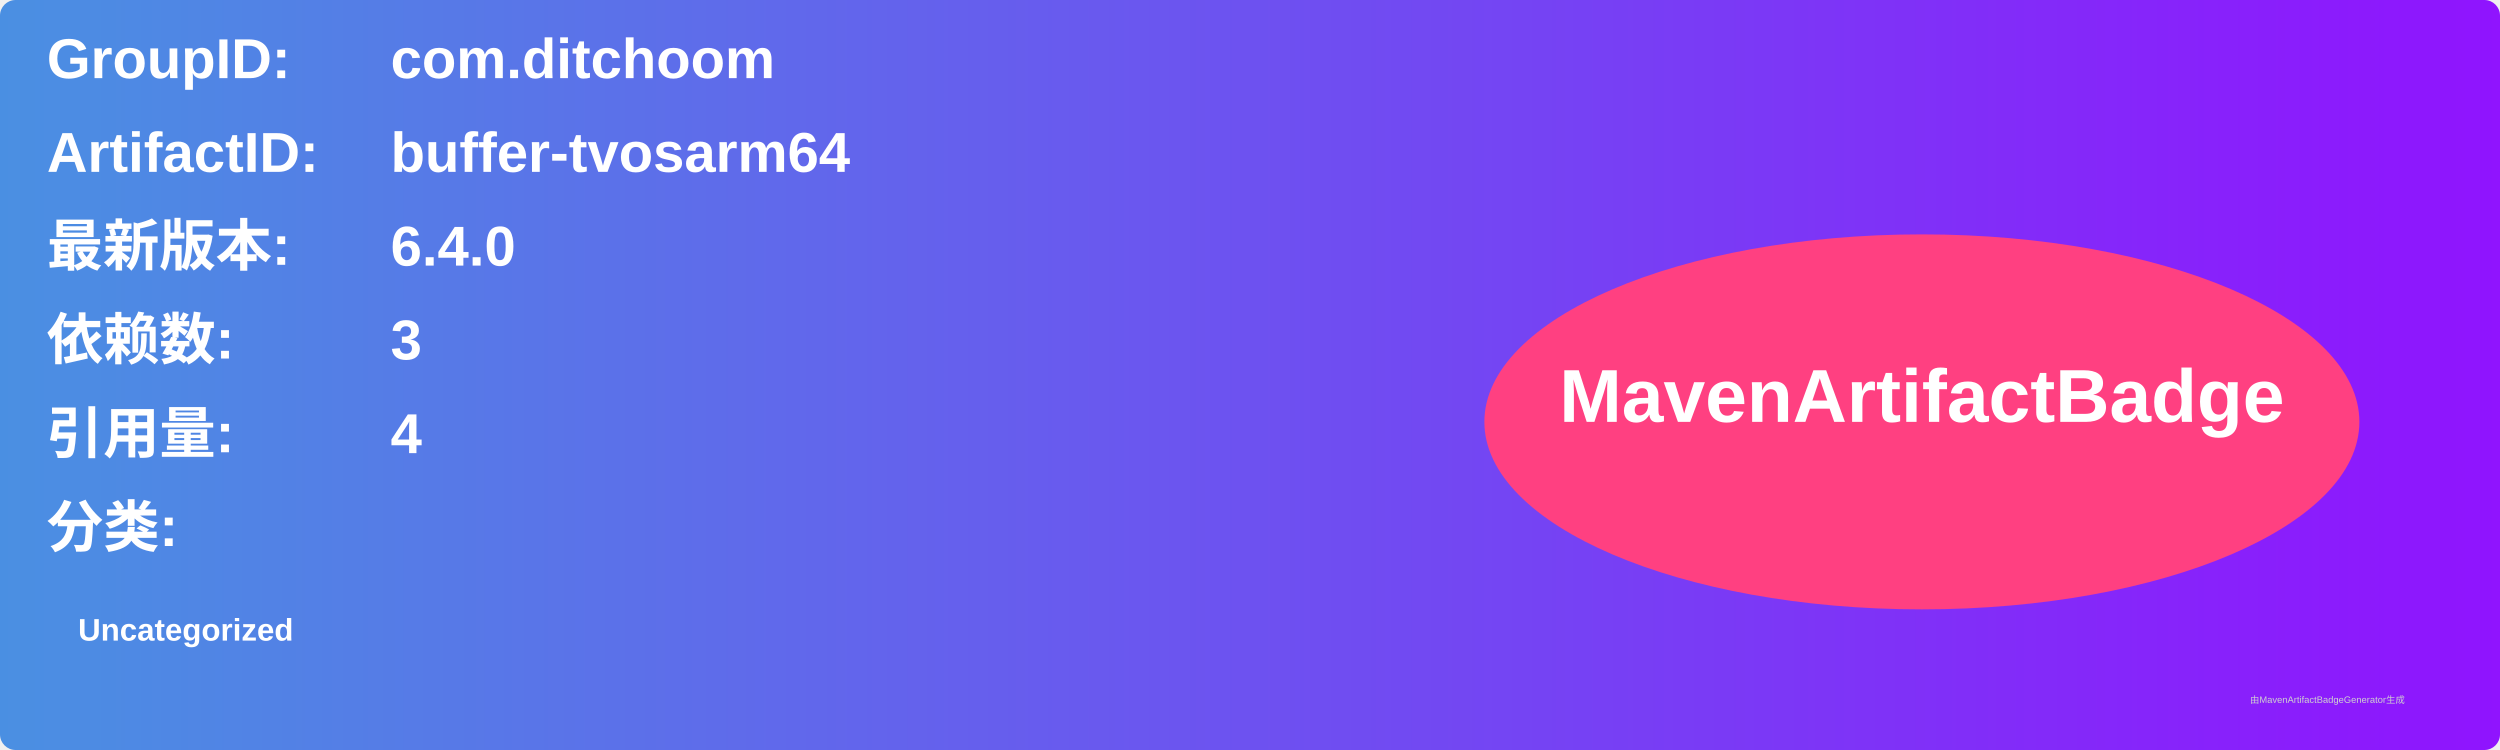
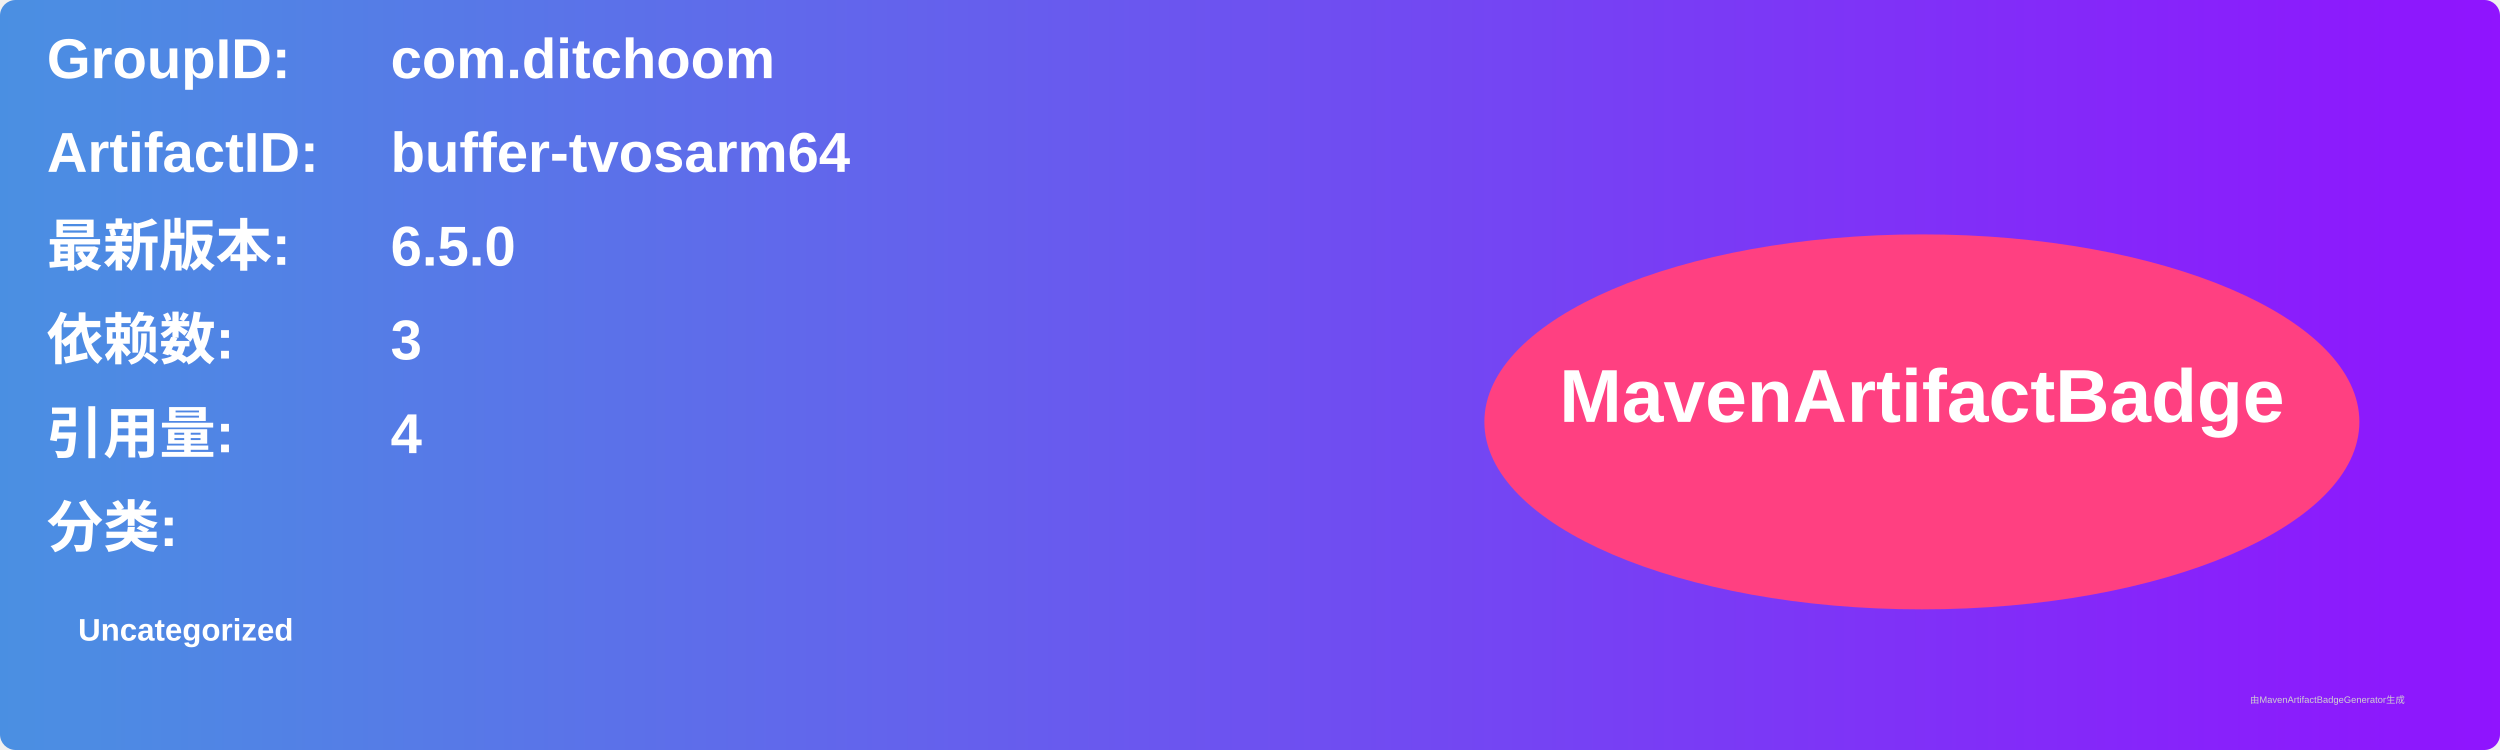
<svg xmlns="http://www.w3.org/2000/svg" width="800" height="240" viewBox="0 0 800 240">
  <linearGradient id="grad" x1="0%" y1="0%" x2="100%" y2="0%">
    <stop offset="0%" stop-color="#4a90e2" />
    <stop offset="100%" stop-color="#9013fe" />
  </linearGradient>
  <rect width="100%" height="100%" rx="5" ry="5" fill="url(#grad)" />
  <g transform="translate(15, 15)">
    <text x="0" y="10" font-family="Arial" font-size="18" fill="white" font-weight="bold" width="260">GroupID:</text>
    <text x="110" y="10" font-family="Arial" font-size="18" fill="white" font-weight="bold" width="460">com.ditchoom</text>
    <text x="0" y="40" font-family="Arial" font-size="18" fill="white" font-weight="bold" width="260">ArtifactID:</text>
    <text x="110" y="40" font-family="Arial" font-size="18" fill="white" font-weight="bold" width="460">buffer-tvosarm64</text>
    <text x="0" y="70" font-family="Arial" font-size="18" fill="white" font-weight="bold">最新版本:</text>
    <text x="110" y="70" font-family="Arial" font-size="18" fill="white" font-weight="bold">
-       <tspan font-weight="bold">6.4.0</tspan>
+       <tspan font-weight="bold">6.5.0</tspan>
    </text>
    <text x="0" y="100" font-family="Arial" font-size="18" fill="white" font-weight="bold">依赖数: </text>
    <text x="110" y="100" font-family="Arial" font-size="18" fill="white">
      <tspan font-weight="bold">3</tspan>
    </text>
    <text x="0" y="130" font-family="Arial" font-size="18" fill="white" font-weight="bold">引用量: </text>
    <text x="110" y="130" font-family="Arial" font-size="18" fill="white">
      <tspan font-weight="bold">4</tspan>
    </text>
    <text x="0" y="160" font-family="Arial" font-size="18" fill="white" font-weight="bold">分类:</text>
    <text x="10" y="190" font-family="Arial" font-size="10" fill="white">
      <tspan font-weight="bold">Uncategorized</tspan>
    </text>
    <ellipse cx="600" cy="120" rx="140" ry="60" fill="#ff4081" />
    <text x="600" y="120" text-anchor="middle" font-family="Arial" font-size="24" fill="white" font-weight="bold">MavenArtifactBadge</text>
  </g>
  <text x="720" y="225" font-family="Arial" font-size="3" fill="#d0d0d0">由MavenArtifactBadgeGenerator生成</text>
</svg>
